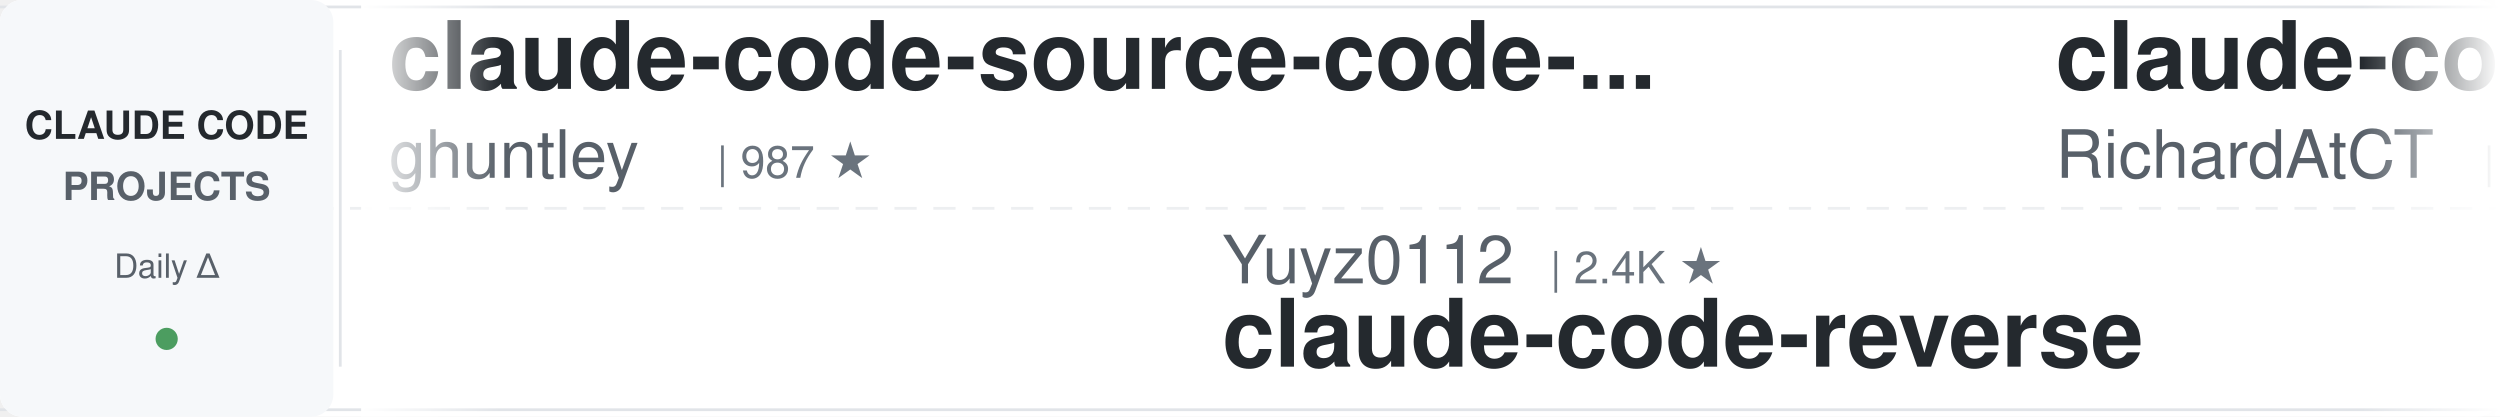
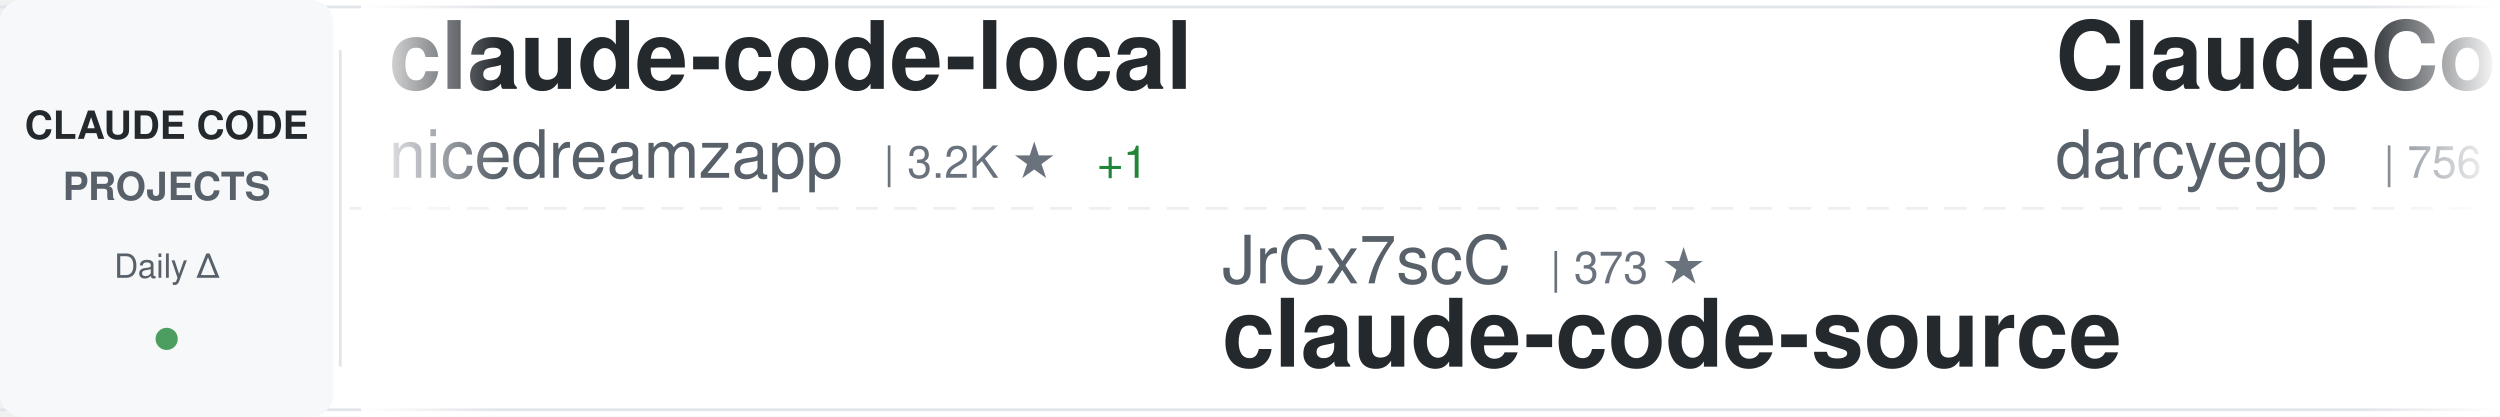
<svg xmlns="http://www.w3.org/2000/svg" width="900" height="150">
  <defs>
    <linearGradient id="awesomeLeftFade" x1="0%" y1="0%" x2="100%" y2="0%">
      <stop offset="0%" style="stop-color:#ffffff;stop-opacity:1" />
      <stop offset="100%" style="stop-color:#ffffff;stop-opacity:0" />
    </linearGradient>
    <linearGradient id="awesomeRightFade" x1="0%" y1="0%" x2="100%" y2="0%">
      <stop offset="0%" style="stop-color:#ffffff;stop-opacity:0" />
      <stop offset="100%" style="stop-color:#ffffff;stop-opacity:1" />
    </linearGradient>
  </defs>
  <rect width="900" height="150" fill="#ffffff" rx="8" />
  <rect x="0" y="2" width="900" height="1" fill="#e1e4e8" />
  <rect x="0" y="147" width="900" height="1" fill="#e1e4e8" />
  <line x1="0" y1="75" x2="900" y2="75" stroke="#e1e4e8" stroke-width="1" stroke-dasharray="8 6" opacity="0.6" />
  <rect x="0" y="0" width="120" height="150" fill="#f6f8fa" rx="8" />
  <text x="60" y="50" font-family="-apple-system, BlinkMacSystemFont, 'Segoe UI', Helvetica, Arial, sans-serif" font-size="14" font-weight="600" fill="#24292e" text-anchor="middle">CLAUDE CODE</text>
  <text x="60" y="72" font-family="-apple-system, BlinkMacSystemFont, 'Segoe UI', Helvetica, Arial, sans-serif" font-size="14" font-weight="600" fill="#586069" text-anchor="middle">PROJECTS</text>
  <text x="60" y="100" font-family="-apple-system, BlinkMacSystemFont, 'Segoe UI', Helvetica, Arial, sans-serif" font-size="12" font-weight="500" fill="#586069" text-anchor="middle">Daily Δ</text>
  <circle cx="60" cy="122" r="4" fill="#22863a" opacity="0.8" />
  <rect x="122" y="18" width="1" height="114" fill="#e1e4e8" />
  <clipPath id="awesomeTickerClip">
    <rect x="130" y="0" width="770" height="150" />
  </clipPath>
  <g clip-path="url(#awesomeTickerClip)">
    <g id="awesomeTickerItems">
      <animateTransform attributeName="transform" attributeType="XML" type="translate" from="0 0" to="-3000 0" dur="54s" repeatCount="indefinite" />
      <g transform="translate(0, 0)">
-         <text x="140" y="32" font-family="-apple-system, BlinkMacSystemFont, 'Segoe UI', Helvetica, Arial, sans-serif" font-size="34" font-weight="600" fill="#24292e">claude-code-source-code-...</text>
-         <text x="140" y="64" font-family="-apple-system, BlinkMacSystemFont, 'Segoe UI', Helvetica, Arial, sans-serif" font-size="24" font-weight="400" fill="#586069">ghuntley</text>
-         <text x="258" y="64" font-family="-apple-system, BlinkMacSystemFont, 'Segoe UI', Helvetica, Arial, sans-serif" font-size="16" font-weight="500" fill="#6a737d">| 987 ★</text>
+         <text x="140" y="32" font-family="-apple-system, BlinkMacSystemFont, 'Segoe UI', Helvetica, Arial, sans-serif" font-size="34" font-weight="600" fill="#24292e">claude-code-local</text>
+         <text x="140" y="64" font-family="-apple-system, BlinkMacSystemFont, 'Segoe UI', Helvetica, Arial, sans-serif" font-size="24" font-weight="400" fill="#586069">nicedreamzapp</text>
+         <text x="318" y="64" font-family="-apple-system, BlinkMacSystemFont, 'Segoe UI', Helvetica, Arial, sans-serif" font-size="16" font-weight="500" fill="#6a737d">| 3.2K ★</text>
+         <text x="395" y="64" font-family="-apple-system, BlinkMacSystemFont, 'Segoe UI', Helvetica, Arial, sans-serif" font-size="16" font-weight="500" fill="#22863a"> +1</text>
      </g>
      <g transform="translate(300, 0)">
-         <text x="140" y="102" font-family="-apple-system, BlinkMacSystemFont, 'Segoe UI', Helvetica, Arial, sans-serif" font-size="24" font-weight="400" fill="#586069">Yuyz0112</text>
-         <text x="258" y="102" font-family="-apple-system, BlinkMacSystemFont, 'Segoe UI', Helvetica, Arial, sans-serif" font-size="16" font-weight="500" fill="#6a737d">| 2.4K ★</text>
-         <text x="140" y="132" font-family="-apple-system, BlinkMacSystemFont, 'Segoe UI', Helvetica, Arial, sans-serif" font-size="34" font-weight="600" fill="#24292e">claude-code-reverse</text>
+         <text x="140" y="102" font-family="-apple-system, BlinkMacSystemFont, 'Segoe UI', Helvetica, Arial, sans-serif" font-size="24" font-weight="400" fill="#586069">JrCx7scC</text>
+         <text x="258" y="102" font-family="-apple-system, BlinkMacSystemFont, 'Segoe UI', Helvetica, Arial, sans-serif" font-size="16" font-weight="500" fill="#6a737d">| 373 ★</text>
+         <text x="140" y="132" font-family="-apple-system, BlinkMacSystemFont, 'Segoe UI', Helvetica, Arial, sans-serif" font-size="34" font-weight="600" fill="#24292e">claude-code-source</text>
      </g>
      <g transform="translate(600, 0)">
-         <text x="140" y="32" font-family="-apple-system, BlinkMacSystemFont, 'Segoe UI', Helvetica, Arial, sans-serif" font-size="34" font-weight="600" fill="#24292e">claude-code-telegram</text>
-         <text x="140" y="64" font-family="-apple-system, BlinkMacSystemFont, 'Segoe UI', Helvetica, Arial, sans-serif" font-size="24" font-weight="400" fill="#586069">RichardAtCT</text>
-         <text x="294" y="64" font-family="-apple-system, BlinkMacSystemFont, 'Segoe UI', Helvetica, Arial, sans-serif" font-size="16" font-weight="500" fill="#6a737d">| 2.7K ★</text>
+         <text x="140" y="32" font-family="-apple-system, BlinkMacSystemFont, 'Segoe UI', Helvetica, Arial, sans-serif" font-size="34" font-weight="600" fill="#24292e">ClaudeCodeAgents</text>
+         <text x="140" y="64" font-family="-apple-system, BlinkMacSystemFont, 'Segoe UI', Helvetica, Arial, sans-serif" font-size="24" font-weight="400" fill="#586069">darcyegb</text>
+         <text x="258" y="64" font-family="-apple-system, BlinkMacSystemFont, 'Segoe UI', Helvetica, Arial, sans-serif" font-size="16" font-weight="500" fill="#6a737d">| 756 ★</text>
      </g>
      <g transform="translate(900, 0)">
-         <text x="140" y="102" font-family="-apple-system, BlinkMacSystemFont, 'Segoe UI', Helvetica, Arial, sans-serif" font-size="24" font-weight="400" fill="#586069">KPR111</text>
-         <text x="234" y="102" font-family="-apple-system, BlinkMacSystemFont, 'Segoe UI', Helvetica, Arial, sans-serif" font-size="16" font-weight="500" fill="#6a737d">| 18 ★</text>
-         <text x="140" y="132" font-family="-apple-system, BlinkMacSystemFont, 'Segoe UI', Helvetica, Arial, sans-serif" font-size="34" font-weight="600" fill="#24292e">Claude-Code</text>
+         <text x="140" y="102" font-family="-apple-system, BlinkMacSystemFont, 'Segoe UI', Helvetica, Arial, sans-serif" font-size="24" font-weight="400" fill="#586069">AprilNEA</text>
+         <text x="258" y="102" font-family="-apple-system, BlinkMacSystemFont, 'Segoe UI', Helvetica, Arial, sans-serif" font-size="16" font-weight="500" fill="#6a737d">| 393 ★</text>
+         <text x="140" y="132" font-family="-apple-system, BlinkMacSystemFont, 'Segoe UI', Helvetica, Arial, sans-serif" font-size="34" font-weight="600" fill="#24292e">claude-code-source</text>
      </g>
      <g transform="translate(1200, 0)">
-         <text x="140" y="32" font-family="-apple-system, BlinkMacSystemFont, 'Segoe UI', Helvetica, Arial, sans-serif" font-size="34" font-weight="600" fill="#24292e">claude-code-router</text>
-         <text x="140" y="64" font-family="-apple-system, BlinkMacSystemFont, 'Segoe UI', Helvetica, Arial, sans-serif" font-size="24" font-weight="400" fill="#586069">musistudio</text>
-         <text x="282" y="64" font-family="-apple-system, BlinkMacSystemFont, 'Segoe UI', Helvetica, Arial, sans-serif" font-size="16" font-weight="500" fill="#6a737d">| 36.5K ★</text>
-         <text x="368" y="64" font-family="-apple-system, BlinkMacSystemFont, 'Segoe UI', Helvetica, Arial, sans-serif" font-size="16" font-weight="500" fill="#22863a"> +1</text>
+         <text x="140" y="32" font-family="-apple-system, BlinkMacSystemFont, 'Segoe UI', Helvetica, Arial, sans-serif" font-size="34" font-weight="600" fill="#24292e">claude-code-guide</text>
+         <text x="140" y="64" font-family="-apple-system, BlinkMacSystemFont, 'Segoe UI', Helvetica, Arial, sans-serif" font-size="24" font-weight="400" fill="#586069">Cranot</text>
+         <text x="234" y="64" font-family="-apple-system, BlinkMacSystemFont, 'Segoe UI', Helvetica, Arial, sans-serif" font-size="16" font-weight="500" fill="#6a737d">| 2.9K ★</text>
+         <text x="311" y="64" font-family="-apple-system, BlinkMacSystemFont, 'Segoe UI', Helvetica, Arial, sans-serif" font-size="16" font-weight="500" fill="#22863a"> +1</text>
      </g>
      <g transform="translate(1500, 0)">
-         <text x="140" y="102" font-family="-apple-system, BlinkMacSystemFont, 'Segoe UI', Helvetica, Arial, sans-serif" font-size="24" font-weight="400" fill="#586069">https-deeplearning-ai</text>
-         <text x="414" y="102" font-family="-apple-system, BlinkMacSystemFont, 'Segoe UI', Helvetica, Arial, sans-serif" font-size="16" font-weight="500" fill="#6a737d">| 538 ★</text>
-         <text x="140" y="132" font-family="-apple-system, BlinkMacSystemFont, 'Segoe UI', Helvetica, Arial, sans-serif" font-size="34" font-weight="600" fill="#24292e">sc-claude-code-files</text>
+         <text x="140" y="102" font-family="-apple-system, BlinkMacSystemFont, 'Segoe UI', Helvetica, Arial, sans-serif" font-size="24" font-weight="400" fill="#586069">kodu-ai</text>
+         <text x="246" y="102" font-family="-apple-system, BlinkMacSystemFont, 'Segoe UI', Helvetica, Arial, sans-serif" font-size="16" font-weight="500" fill="#6a737d">| 5.2K ★</text>
+         <text x="140" y="132" font-family="-apple-system, BlinkMacSystemFont, 'Segoe UI', Helvetica, Arial, sans-serif" font-size="34" font-weight="600" fill="#24292e">claude-coder</text>
      </g>
      <g transform="translate(1800, 0)">
-         <text x="140" y="32" font-family="-apple-system, BlinkMacSystemFont, 'Segoe UI', Helvetica, Arial, sans-serif" font-size="34" font-weight="600" fill="#24292e">claude_codex_bridge</text>
-         <text x="140" y="64" font-family="-apple-system, BlinkMacSystemFont, 'Segoe UI', Helvetica, Arial, sans-serif" font-size="24" font-weight="400" fill="#586069">SeemSeam</text>
-         <text x="258" y="64" font-family="-apple-system, BlinkMacSystemFont, 'Segoe UI', Helvetica, Arial, sans-serif" font-size="16" font-weight="500" fill="#6a737d">| 3.4K ★</text>
+         <text x="140" y="32" font-family="-apple-system, BlinkMacSystemFont, 'Segoe UI', Helvetica, Arial, sans-serif" font-size="34" font-weight="600" fill="#24292e">claude-code-book</text>
+         <text x="140" y="64" font-family="-apple-system, BlinkMacSystemFont, 'Segoe UI', Helvetica, Arial, sans-serif" font-size="24" font-weight="400" fill="#586069">lintsinghua</text>
+         <text x="294" y="64" font-family="-apple-system, BlinkMacSystemFont, 'Segoe UI', Helvetica, Arial, sans-serif" font-size="16" font-weight="500" fill="#6a737d">| 4.1K ★</text>
+         <text x="371" y="64" font-family="-apple-system, BlinkMacSystemFont, 'Segoe UI', Helvetica, Arial, sans-serif" font-size="16" font-weight="500" fill="#22863a"> +2</text>
      </g>
      <g transform="translate(2100, 0)">
-         <text x="140" y="102" font-family="-apple-system, BlinkMacSystemFont, 'Segoe UI', Helvetica, Arial, sans-serif" font-size="24" font-weight="400" fill="#586069">rohitg00</text>
-         <text x="258" y="102" font-family="-apple-system, BlinkMacSystemFont, 'Segoe UI', Helvetica, Arial, sans-serif" font-size="16" font-weight="500" fill="#6a737d">| 2.5K ★</text>
-         <text x="140" y="132" font-family="-apple-system, BlinkMacSystemFont, 'Segoe UI', Helvetica, Arial, sans-serif" font-size="34" font-weight="600" fill="#24292e">awesome-claude-code-tool...</text>
+         <text x="140" y="102" font-family="-apple-system, BlinkMacSystemFont, 'Segoe UI', Helvetica, Arial, sans-serif" font-size="24" font-weight="400" fill="#586069">oboard</text>
+         <text x="234" y="102" font-family="-apple-system, BlinkMacSystemFont, 'Segoe UI', Helvetica, Arial, sans-serif" font-size="16" font-weight="500" fill="#6a737d">| 3.3K ★</text>
+         <text x="140" y="132" font-family="-apple-system, BlinkMacSystemFont, 'Segoe UI', Helvetica, Arial, sans-serif" font-size="34" font-weight="600" fill="#24292e">claude-code-rev</text>
      </g>
      <g transform="translate(2400, 0)">
-         <text x="140" y="32" font-family="-apple-system, BlinkMacSystemFont, 'Segoe UI', Helvetica, Arial, sans-serif" font-size="34" font-weight="600" fill="#24292e">free-claude-code</text>
-         <text x="140" y="64" font-family="-apple-system, BlinkMacSystemFont, 'Segoe UI', Helvetica, Arial, sans-serif" font-size="24" font-weight="400" fill="#586069">Alishahryar1</text>
-         <text x="306" y="64" font-family="-apple-system, BlinkMacSystemFont, 'Segoe UI', Helvetica, Arial, sans-serif" font-size="16" font-weight="500" fill="#6a737d">| 44.7K ★</text>
-         <text x="392" y="64" font-family="-apple-system, BlinkMacSystemFont, 'Segoe UI', Helvetica, Arial, sans-serif" font-size="16" font-weight="500" fill="#22863a"> +15</text>
+         <text x="140" y="32" font-family="-apple-system, BlinkMacSystemFont, 'Segoe UI', Helvetica, Arial, sans-serif" font-size="34" font-weight="600" fill="#24292e">Claude-Code-Game-Studios</text>
+         <text x="140" y="64" font-family="-apple-system, BlinkMacSystemFont, 'Segoe UI', Helvetica, Arial, sans-serif" font-size="24" font-weight="400" fill="#586069">Donchitos</text>
+         <text x="270" y="64" font-family="-apple-system, BlinkMacSystemFont, 'Segoe UI', Helvetica, Arial, sans-serif" font-size="16" font-weight="500" fill="#6a737d">| 23.7K ★</text>
      </g>
      <g transform="translate(2700, 0)">
-         <text x="140" y="102" font-family="-apple-system, BlinkMacSystemFont, 'Segoe UI', Helvetica, Arial, sans-serif" font-size="24" font-weight="400" fill="#586069">ding113</text>
-         <text x="246" y="102" font-family="-apple-system, BlinkMacSystemFont, 'Segoe UI', Helvetica, Arial, sans-serif" font-size="16" font-weight="500" fill="#6a737d">| 3.3K ★</text>
-         <text x="140" y="132" font-family="-apple-system, BlinkMacSystemFont, 'Segoe UI', Helvetica, Arial, sans-serif" font-size="34" font-weight="600" fill="#24292e">claude-code-hub</text>
+         <text x="140" y="102" font-family="-apple-system, BlinkMacSystemFont, 'Segoe UI', Helvetica, Arial, sans-serif" font-size="24" font-weight="400" fill="#586069">repowise-dev</text>
+         <text x="306" y="102" font-family="-apple-system, BlinkMacSystemFont, 'Segoe UI', Helvetica, Arial, sans-serif" font-size="16" font-weight="500" fill="#6a737d">| 1.2K ★</text>
+         <text x="140" y="132" font-family="-apple-system, BlinkMacSystemFont, 'Segoe UI', Helvetica, Arial, sans-serif" font-size="34" font-weight="600" fill="#24292e">claude-code-prompts</text>
      </g>
      <g transform="translate(3000, 0)">
-         <text x="140" y="32" font-family="-apple-system, BlinkMacSystemFont, 'Segoe UI', Helvetica, Arial, sans-serif" font-size="34" font-weight="600" fill="#24292e">claude-code-source-code-...</text>
-         <text x="140" y="64" font-family="-apple-system, BlinkMacSystemFont, 'Segoe UI', Helvetica, Arial, sans-serif" font-size="24" font-weight="400" fill="#586069">ghuntley</text>
-         <text x="258" y="64" font-family="-apple-system, BlinkMacSystemFont, 'Segoe UI', Helvetica, Arial, sans-serif" font-size="16" font-weight="500" fill="#6a737d">| 987 ★</text>
+         <text x="140" y="32" font-family="-apple-system, BlinkMacSystemFont, 'Segoe UI', Helvetica, Arial, sans-serif" font-size="34" font-weight="600" fill="#24292e">claude-code-local</text>
+         <text x="140" y="64" font-family="-apple-system, BlinkMacSystemFont, 'Segoe UI', Helvetica, Arial, sans-serif" font-size="24" font-weight="400" fill="#586069">nicedreamzapp</text>
+         <text x="318" y="64" font-family="-apple-system, BlinkMacSystemFont, 'Segoe UI', Helvetica, Arial, sans-serif" font-size="16" font-weight="500" fill="#6a737d">| 3.2K ★</text>
+         <text x="395" y="64" font-family="-apple-system, BlinkMacSystemFont, 'Segoe UI', Helvetica, Arial, sans-serif" font-size="16" font-weight="500" fill="#22863a"> +1</text>
      </g>
      <g transform="translate(3300, 0)">
-         <text x="140" y="102" font-family="-apple-system, BlinkMacSystemFont, 'Segoe UI', Helvetica, Arial, sans-serif" font-size="24" font-weight="400" fill="#586069">Yuyz0112</text>
-         <text x="258" y="102" font-family="-apple-system, BlinkMacSystemFont, 'Segoe UI', Helvetica, Arial, sans-serif" font-size="16" font-weight="500" fill="#6a737d">| 2.4K ★</text>
-         <text x="140" y="132" font-family="-apple-system, BlinkMacSystemFont, 'Segoe UI', Helvetica, Arial, sans-serif" font-size="34" font-weight="600" fill="#24292e">claude-code-reverse</text>
+         <text x="140" y="102" font-family="-apple-system, BlinkMacSystemFont, 'Segoe UI', Helvetica, Arial, sans-serif" font-size="24" font-weight="400" fill="#586069">JrCx7scC</text>
+         <text x="258" y="102" font-family="-apple-system, BlinkMacSystemFont, 'Segoe UI', Helvetica, Arial, sans-serif" font-size="16" font-weight="500" fill="#6a737d">| 373 ★</text>
+         <text x="140" y="132" font-family="-apple-system, BlinkMacSystemFont, 'Segoe UI', Helvetica, Arial, sans-serif" font-size="34" font-weight="600" fill="#24292e">claude-code-source</text>
      </g>
      <g transform="translate(3600, 0)">
-         <text x="140" y="32" font-family="-apple-system, BlinkMacSystemFont, 'Segoe UI', Helvetica, Arial, sans-serif" font-size="34" font-weight="600" fill="#24292e">claude-code-telegram</text>
-         <text x="140" y="64" font-family="-apple-system, BlinkMacSystemFont, 'Segoe UI', Helvetica, Arial, sans-serif" font-size="24" font-weight="400" fill="#586069">RichardAtCT</text>
-         <text x="294" y="64" font-family="-apple-system, BlinkMacSystemFont, 'Segoe UI', Helvetica, Arial, sans-serif" font-size="16" font-weight="500" fill="#6a737d">| 2.7K ★</text>
+         <text x="140" y="32" font-family="-apple-system, BlinkMacSystemFont, 'Segoe UI', Helvetica, Arial, sans-serif" font-size="34" font-weight="600" fill="#24292e">ClaudeCodeAgents</text>
+         <text x="140" y="64" font-family="-apple-system, BlinkMacSystemFont, 'Segoe UI', Helvetica, Arial, sans-serif" font-size="24" font-weight="400" fill="#586069">darcyegb</text>
+         <text x="258" y="64" font-family="-apple-system, BlinkMacSystemFont, 'Segoe UI', Helvetica, Arial, sans-serif" font-size="16" font-weight="500" fill="#6a737d">| 756 ★</text>
      </g>
      <g transform="translate(3900, 0)">
-         <text x="140" y="102" font-family="-apple-system, BlinkMacSystemFont, 'Segoe UI', Helvetica, Arial, sans-serif" font-size="24" font-weight="400" fill="#586069">KPR111</text>
-         <text x="234" y="102" font-family="-apple-system, BlinkMacSystemFont, 'Segoe UI', Helvetica, Arial, sans-serif" font-size="16" font-weight="500" fill="#6a737d">| 18 ★</text>
-         <text x="140" y="132" font-family="-apple-system, BlinkMacSystemFont, 'Segoe UI', Helvetica, Arial, sans-serif" font-size="34" font-weight="600" fill="#24292e">Claude-Code</text>
+         <text x="140" y="102" font-family="-apple-system, BlinkMacSystemFont, 'Segoe UI', Helvetica, Arial, sans-serif" font-size="24" font-weight="400" fill="#586069">AprilNEA</text>
+         <text x="258" y="102" font-family="-apple-system, BlinkMacSystemFont, 'Segoe UI', Helvetica, Arial, sans-serif" font-size="16" font-weight="500" fill="#6a737d">| 393 ★</text>
+         <text x="140" y="132" font-family="-apple-system, BlinkMacSystemFont, 'Segoe UI', Helvetica, Arial, sans-serif" font-size="34" font-weight="600" fill="#24292e">claude-code-source</text>
      </g>
    </g>
  </g>
  <rect x="130" y="0" width="50" height="150" fill="url(#awesomeLeftFade)" />
  <rect x="850" y="0" width="50" height="150" fill="url(#awesomeRightFade)" />
</svg>
